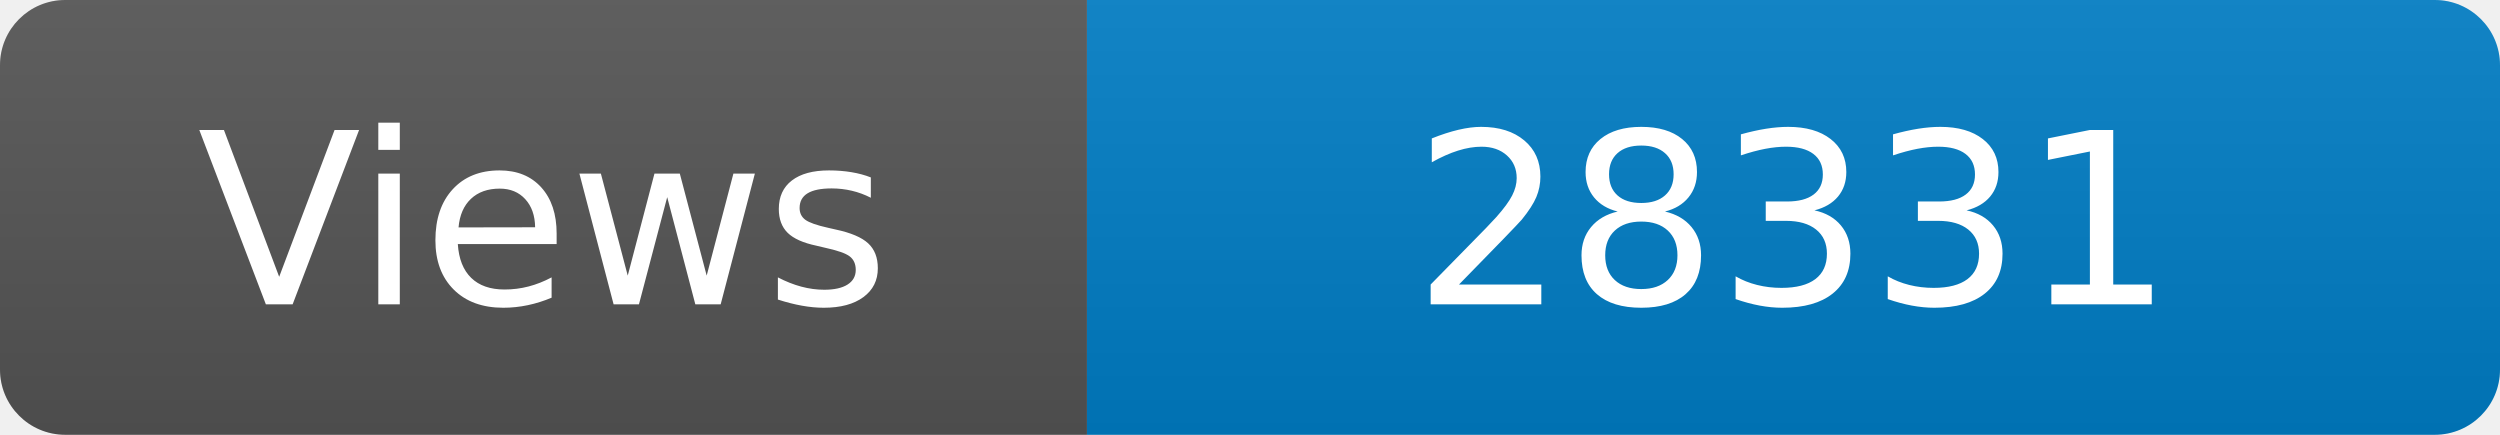
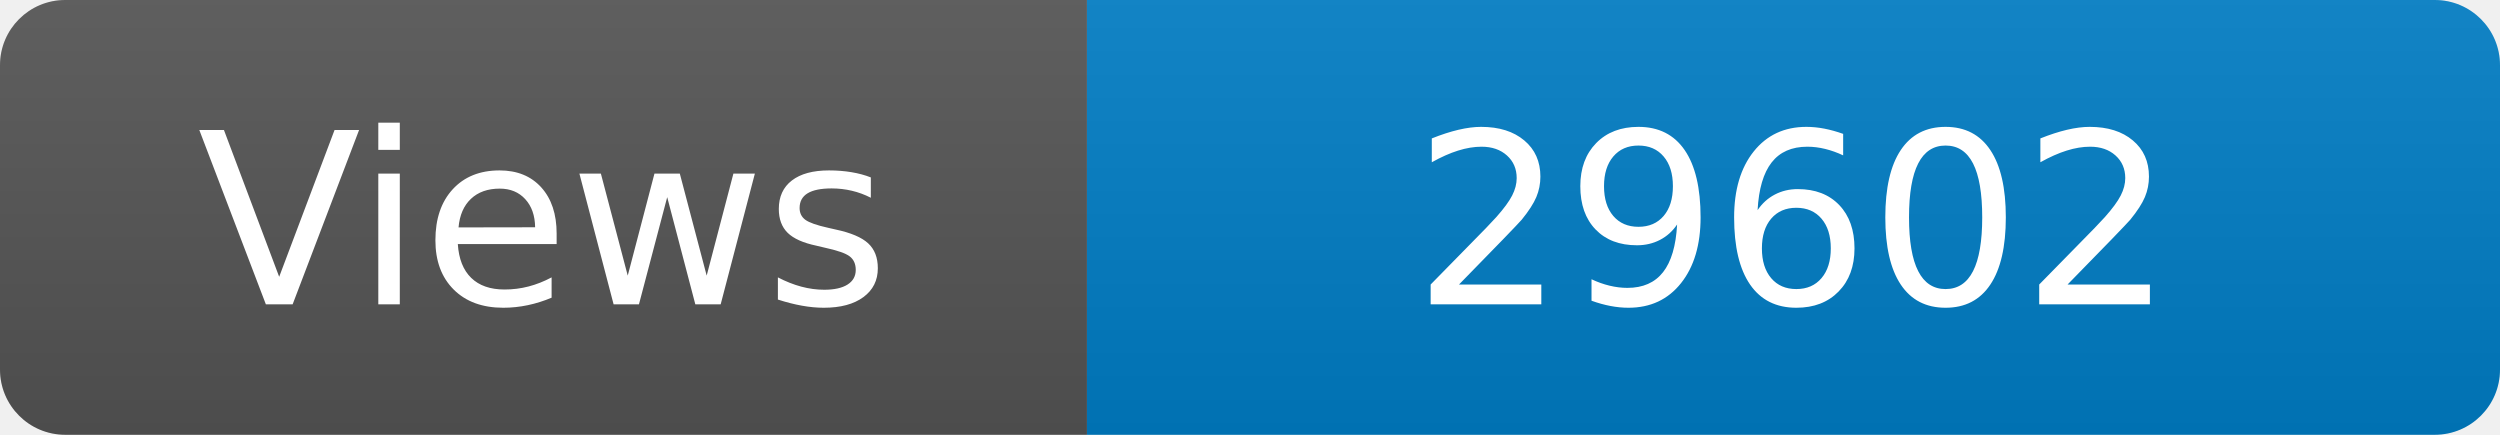
<svg xmlns="http://www.w3.org/2000/svg" width="115" height="20" role="img" aria-label="Maintained?: yes">
  <linearGradient id="s" x2="0" y2="100%">
    <stop offset="0" stop-color="#bbb" stop-opacity=".1" />
    <stop offset="1" stop-opacity=".1" />
  </linearGradient>
  <clipPath id="r">
    <rect width="115" height="20" rx="3" fill="#fff" />
  </clipPath>
  <g clip-path="url(#r)">
    <rect width="50" height="20" fill="#555" />
    <rect x="50" width="160" height="20" fill="#007ec6" />
    <rect width="115" height="20" fill="url(#s)" />
  </g>
  <g fill="#fff" text-anchor="middle" font-family="Verdana,Geneva,DejaVu Sans,sans-serif" font-size="110">
    <text x="250" y="140" transform="scale(.1)" fill="#fff">Views</text>
-     <text x="825" y="140" transform="scale(.1)" fill="#fff">28331</text>
+     <text x="825" y="140" transform="scale(.1)" fill="#fff">29602</text>
  </g>
</svg>
